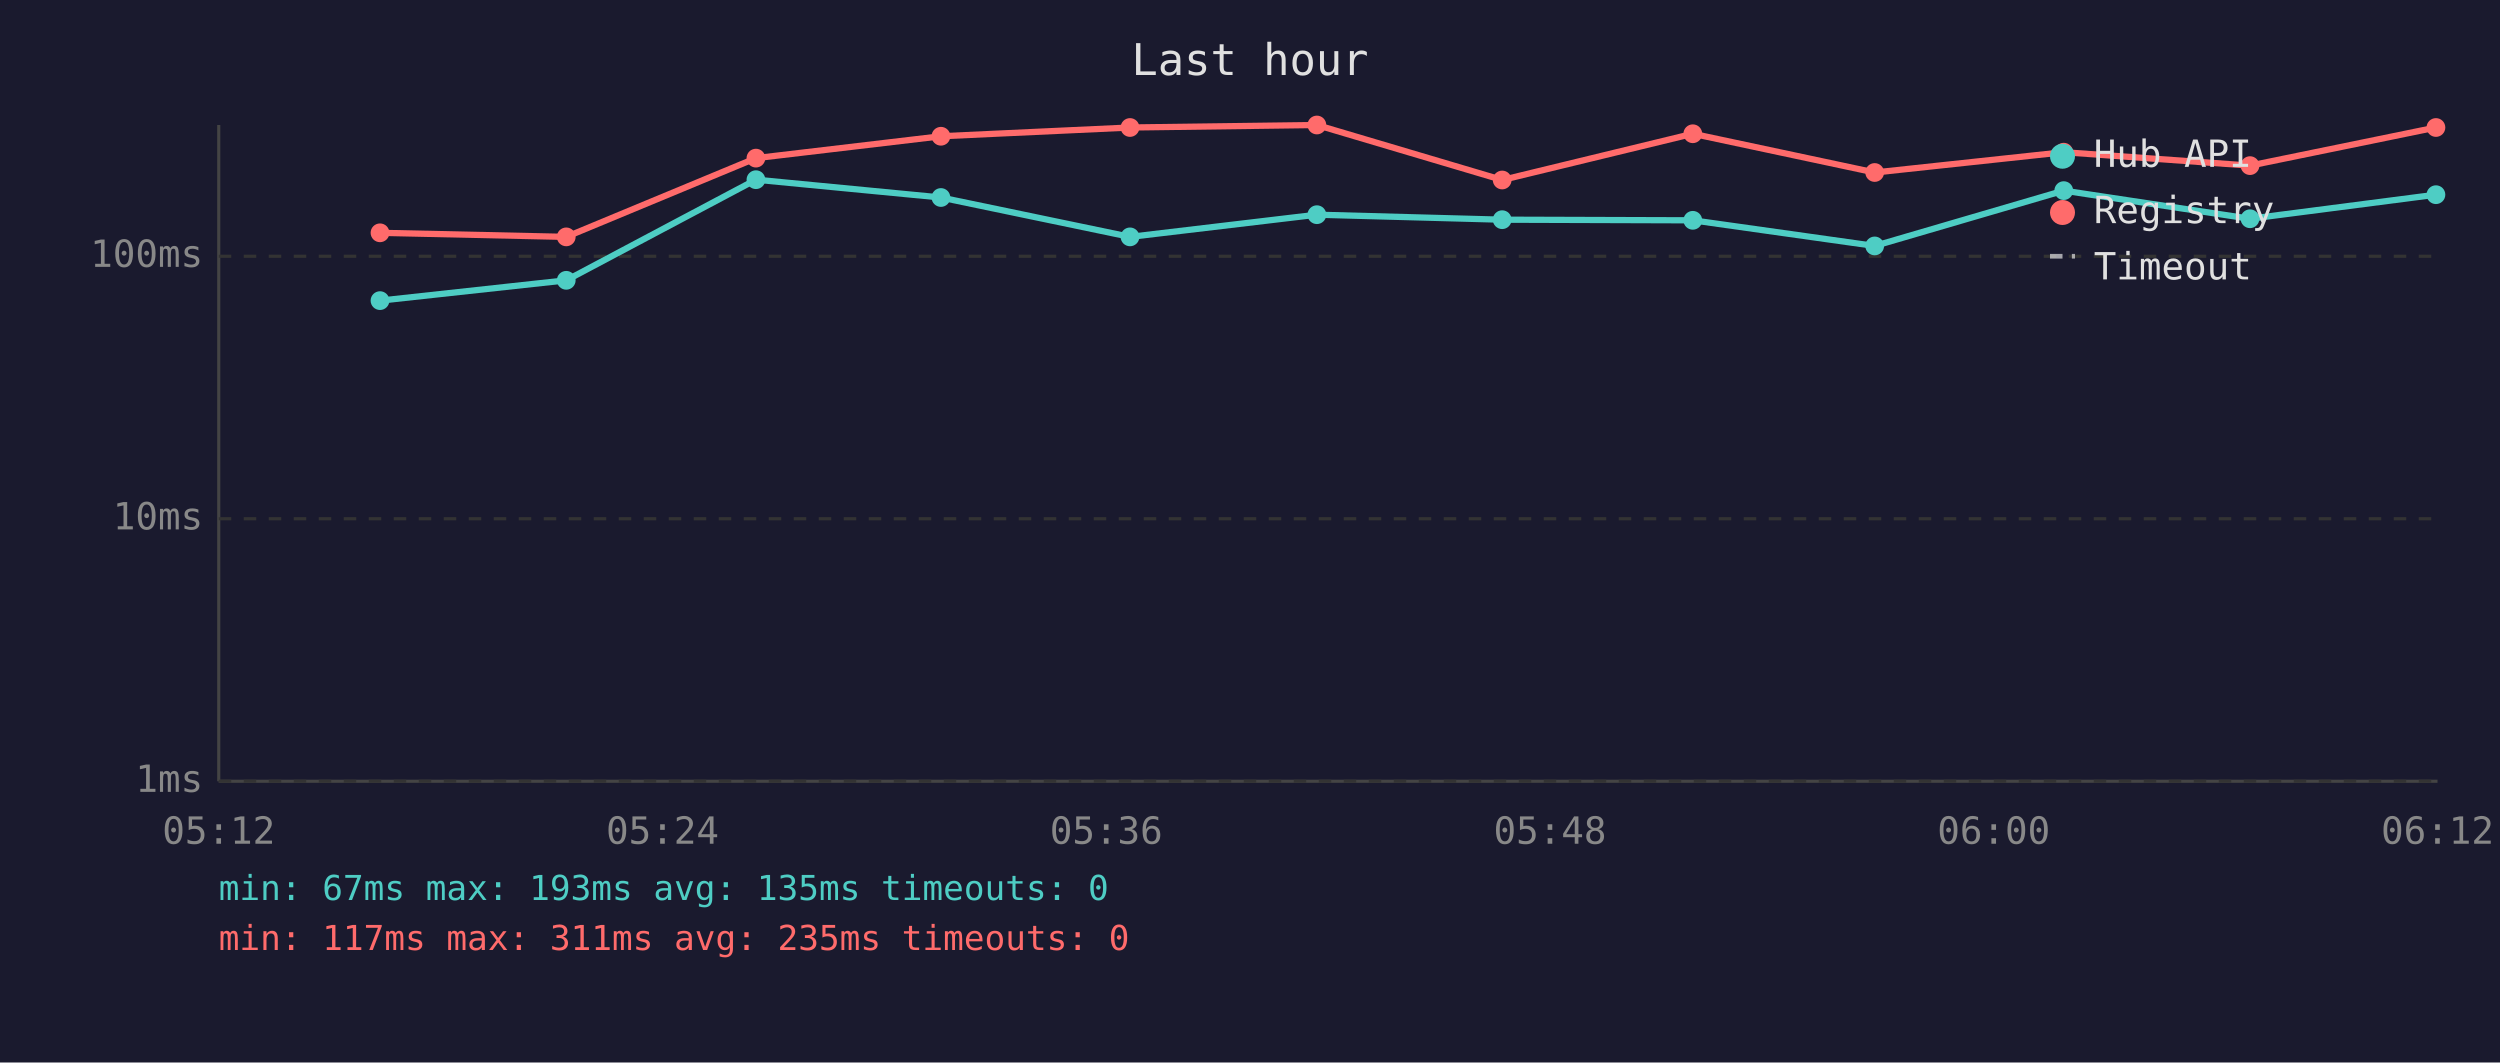
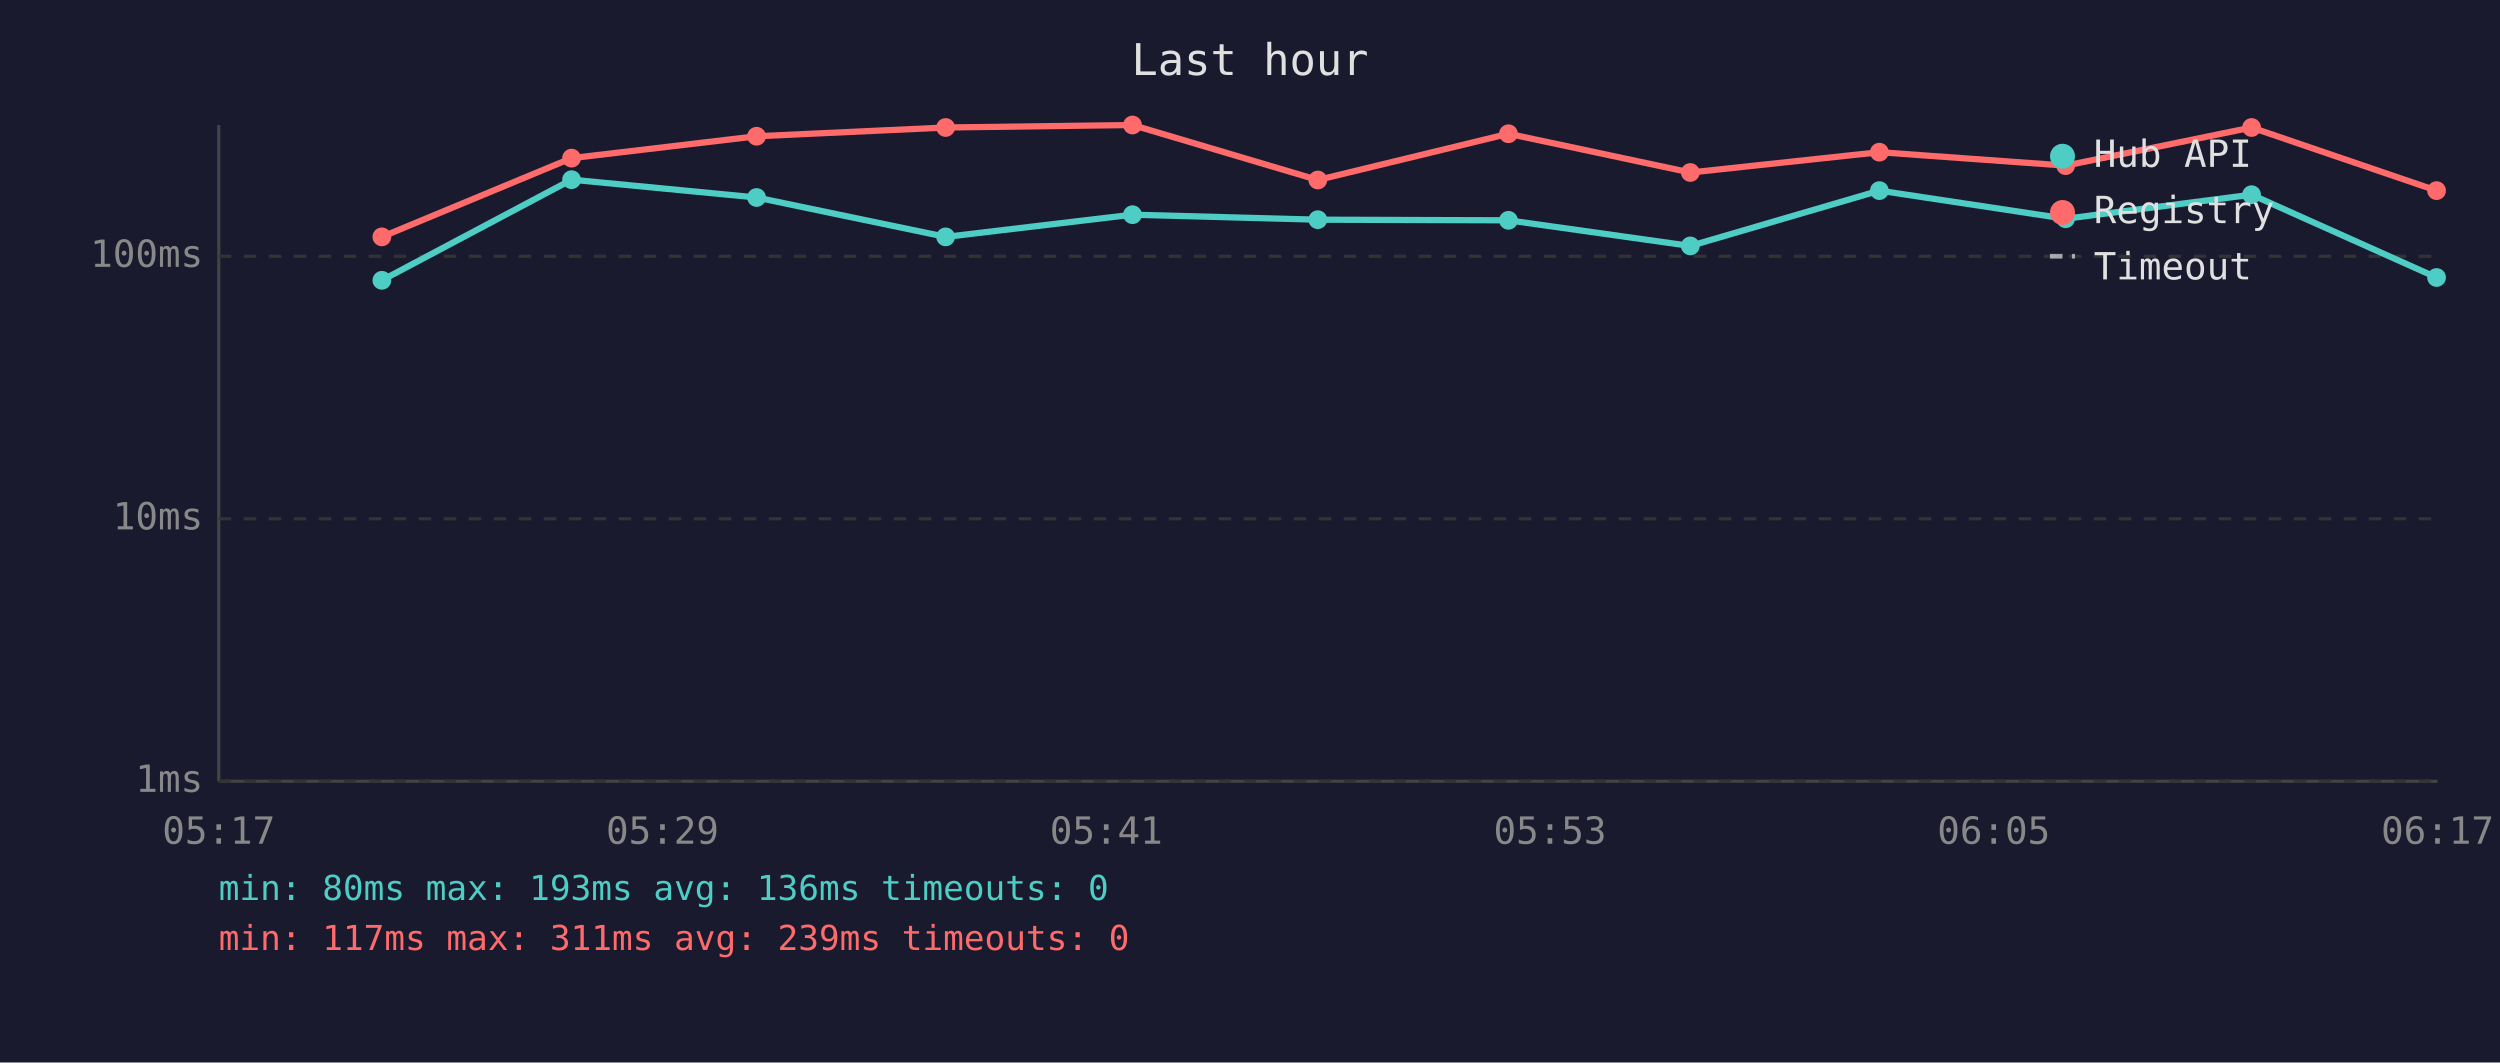
<svg xmlns="http://www.w3.org/2000/svg" viewBox="0 0 800 340" font-family="monospace" font-size="12">
  <rect width="800" height="340" fill="#1a1a2e" />
  <text x="400" y="24" fill="#e0e0e0" font-size="14" text-anchor="middle">Last hour</text>
  <line x1="70" y1="40" x2="70" y2="250" stroke="#444" stroke-width="1" />
  <line x1="70" y1="250" x2="780" y2="250" stroke="#444" stroke-width="1" />
  <line x1="70" y1="250" x2="780" y2="250" stroke="#333" stroke-width="1" stroke-dasharray="4" />
  <text x="65" y="250" fill="#888" text-anchor="end" dominant-baseline="middle">1ms</text>
  <line x1="70" y1="166" x2="780" y2="166" stroke="#333" stroke-width="1" stroke-dasharray="4" />
  <text x="65" y="166" fill="#888" text-anchor="end" dominant-baseline="middle">10ms</text>
  <line x1="70" y1="82" x2="780" y2="82" stroke="#333" stroke-width="1" stroke-dasharray="4" />
  <text x="65" y="82" fill="#888" text-anchor="end" dominant-baseline="middle">100ms</text>
-   <text x="70" y="270" fill="#888" text-anchor="middle">05:12</text>
-   <text x="212" y="270" fill="#888" text-anchor="middle">05:24</text>
-   <text x="354" y="270" fill="#888" text-anchor="middle">05:36</text>
-   <text x="496" y="270" fill="#888" text-anchor="middle">05:48</text>
-   <text x="638" y="270" fill="#888" text-anchor="middle">06:00</text>
-   <text x="780" y="270" fill="#888" text-anchor="middle">06:12</text>
-   <polyline points="121.6,96.2 181.2,89.7 241.9,57.5 301.1,63.2 361.6,75.8 421.4,68.7 480.7,70.3 541.7,70.5 599.9,78.7 660.4,61.0 720.0,70.0 779.5,62.3" fill="none" stroke="#4ecdc4" stroke-width="2" opacity="1" />
-   <circle cx="121.6" cy="96.2" r="3" fill="#4ecdc4" />
-   <circle cx="181.2" cy="89.7" r="3" fill="#4ecdc4" />
-   <circle cx="241.9" cy="57.5" r="3" fill="#4ecdc4" />
-   <circle cx="301.1" cy="63.2" r="3" fill="#4ecdc4" />
-   <circle cx="361.6" cy="75.8" r="3" fill="#4ecdc4" />
-   <circle cx="421.4" cy="68.7" r="3" fill="#4ecdc4" />
-   <circle cx="480.7" cy="70.3" r="3" fill="#4ecdc4" />
-   <circle cx="541.7" cy="70.5" r="3" fill="#4ecdc4" />
-   <circle cx="599.9" cy="78.7" r="3" fill="#4ecdc4" />
-   <circle cx="660.4" cy="61.0" r="3" fill="#4ecdc4" />
-   <circle cx="720.0" cy="70.0" r="3" fill="#4ecdc4" />
-   <circle cx="779.5" cy="62.3" r="3" fill="#4ecdc4" />
-   <polyline points="121.6,74.5 181.2,75.8 241.9,50.6 301.1,43.6 361.6,40.8 421.4,40.0 480.7,57.6 541.7,42.8 599.9,55.2 660.4,48.7 720.0,53.0 779.5,40.8" fill="none" stroke="#ff6b6b" stroke-width="2" opacity="1" />
-   <circle cx="121.6" cy="74.5" r="3" fill="#ff6b6b" />
-   <circle cx="181.2" cy="75.8" r="3" fill="#ff6b6b" />
-   <circle cx="241.9" cy="50.6" r="3" fill="#ff6b6b" />
-   <circle cx="301.1" cy="43.6" r="3" fill="#ff6b6b" />
-   <circle cx="361.6" cy="40.8" r="3" fill="#ff6b6b" />
-   <circle cx="421.4" cy="40.0" r="3" fill="#ff6b6b" />
-   <circle cx="480.7" cy="57.6" r="3" fill="#ff6b6b" />
-   <circle cx="541.7" cy="42.8" r="3" fill="#ff6b6b" />
-   <circle cx="599.9" cy="55.2" r="3" fill="#ff6b6b" />
-   <circle cx="660.4" cy="48.7" r="3" fill="#ff6b6b" />
-   <circle cx="720.0" cy="53.0" r="3" fill="#ff6b6b" />
-   <circle cx="779.5" cy="40.8" r="3" fill="#ff6b6b" />
+   <text x="70" y="270" fill="#888" text-anchor="middle">05:17</text>
+   <text x="212" y="270" fill="#888" text-anchor="middle">05:29</text>
+   <text x="354" y="270" fill="#888" text-anchor="middle">05:41</text>
+   <text x="496" y="270" fill="#888" text-anchor="middle">05:53</text>
+   <text x="638" y="270" fill="#888" text-anchor="middle">06:05</text>
+   <text x="780" y="270" fill="#888" text-anchor="middle">06:17</text>
+   <polyline points="122.2,89.7 182.9,57.5 242.1,63.2 302.6,75.8 362.4,68.7 421.7,70.3 482.7,70.5 540.9,78.7 601.4,61.0 661.0,70.0 720.5,62.3 779.7,88.8" fill="none" stroke="#4ecdc4" stroke-width="2" opacity="1" />
+   <circle cx="122.2" cy="89.7" r="3" fill="#4ecdc4" />
+   <circle cx="182.9" cy="57.5" r="3" fill="#4ecdc4" />
+   <circle cx="242.1" cy="63.2" r="3" fill="#4ecdc4" />
+   <circle cx="302.6" cy="75.8" r="3" fill="#4ecdc4" />
+   <circle cx="362.4" cy="68.7" r="3" fill="#4ecdc4" />
+   <circle cx="421.7" cy="70.3" r="3" fill="#4ecdc4" />
+   <circle cx="482.7" cy="70.5" r="3" fill="#4ecdc4" />
+   <circle cx="540.9" cy="78.7" r="3" fill="#4ecdc4" />
+   <circle cx="601.4" cy="61.0" r="3" fill="#4ecdc4" />
+   <circle cx="661.0" cy="70.0" r="3" fill="#4ecdc4" />
+   <circle cx="720.5" cy="62.3" r="3" fill="#4ecdc4" />
+   <circle cx="779.7" cy="88.8" r="3" fill="#4ecdc4" />
+   <polyline points="122.2,75.8 182.9,50.6 242.1,43.6 302.6,40.8 362.4,40.0 421.7,57.6 482.7,42.8 540.9,55.2 601.4,48.7 661.0,53.0 720.5,40.8 779.7,61.0" fill="none" stroke="#ff6b6b" stroke-width="2" opacity="1" />
+   <circle cx="122.2" cy="75.8" r="3" fill="#ff6b6b" />
+   <circle cx="182.9" cy="50.6" r="3" fill="#ff6b6b" />
+   <circle cx="242.1" cy="43.6" r="3" fill="#ff6b6b" />
+   <circle cx="302.6" cy="40.8" r="3" fill="#ff6b6b" />
+   <circle cx="362.4" cy="40.0" r="3" fill="#ff6b6b" />
+   <circle cx="421.7" cy="57.6" r="3" fill="#ff6b6b" />
+   <circle cx="482.7" cy="42.8" r="3" fill="#ff6b6b" />
+   <circle cx="540.9" cy="55.2" r="3" fill="#ff6b6b" />
+   <circle cx="601.4" cy="48.7" r="3" fill="#ff6b6b" />
+   <circle cx="661.0" cy="53.0" r="3" fill="#ff6b6b" />
+   <circle cx="720.5" cy="40.8" r="3" fill="#ff6b6b" />
+   <circle cx="779.7" cy="61.0" r="3" fill="#ff6b6b" />
  <circle cx="660" cy="50" r="4" fill="#4ecdc4" />
  <text x="670" y="50" fill="#e0e0e0" dominant-baseline="middle">Hub API</text>
  <circle cx="660" cy="68" r="4" fill="#ff6b6b" />
  <text x="670" y="68" fill="#e0e0e0" dominant-baseline="middle">Registry</text>
  <line x1="656" y1="82" x2="664" y2="82" stroke="#e0e0e0" stroke-width="1.5" stroke-dasharray="4,3" opacity="0.7" />
  <text x="670" y="86" fill="#e0e0e0" dominant-baseline="middle">Timeout</text>
-   <text x="70" y="288" fill="#4ecdc4" font-size="11">min: 67ms  max: 193ms  avg: 135ms  timeouts: 0</text>
-   <text x="70" y="304" fill="#ff6b6b" font-size="11">min: 117ms  max: 311ms  avg: 235ms  timeouts: 0</text>
+   <text x="70" y="288" fill="#4ecdc4" font-size="11">min: 80ms  max: 193ms  avg: 136ms  timeouts: 0</text>
+   <text x="70" y="304" fill="#ff6b6b" font-size="11">min: 117ms  max: 311ms  avg: 239ms  timeouts: 0</text>
</svg>
